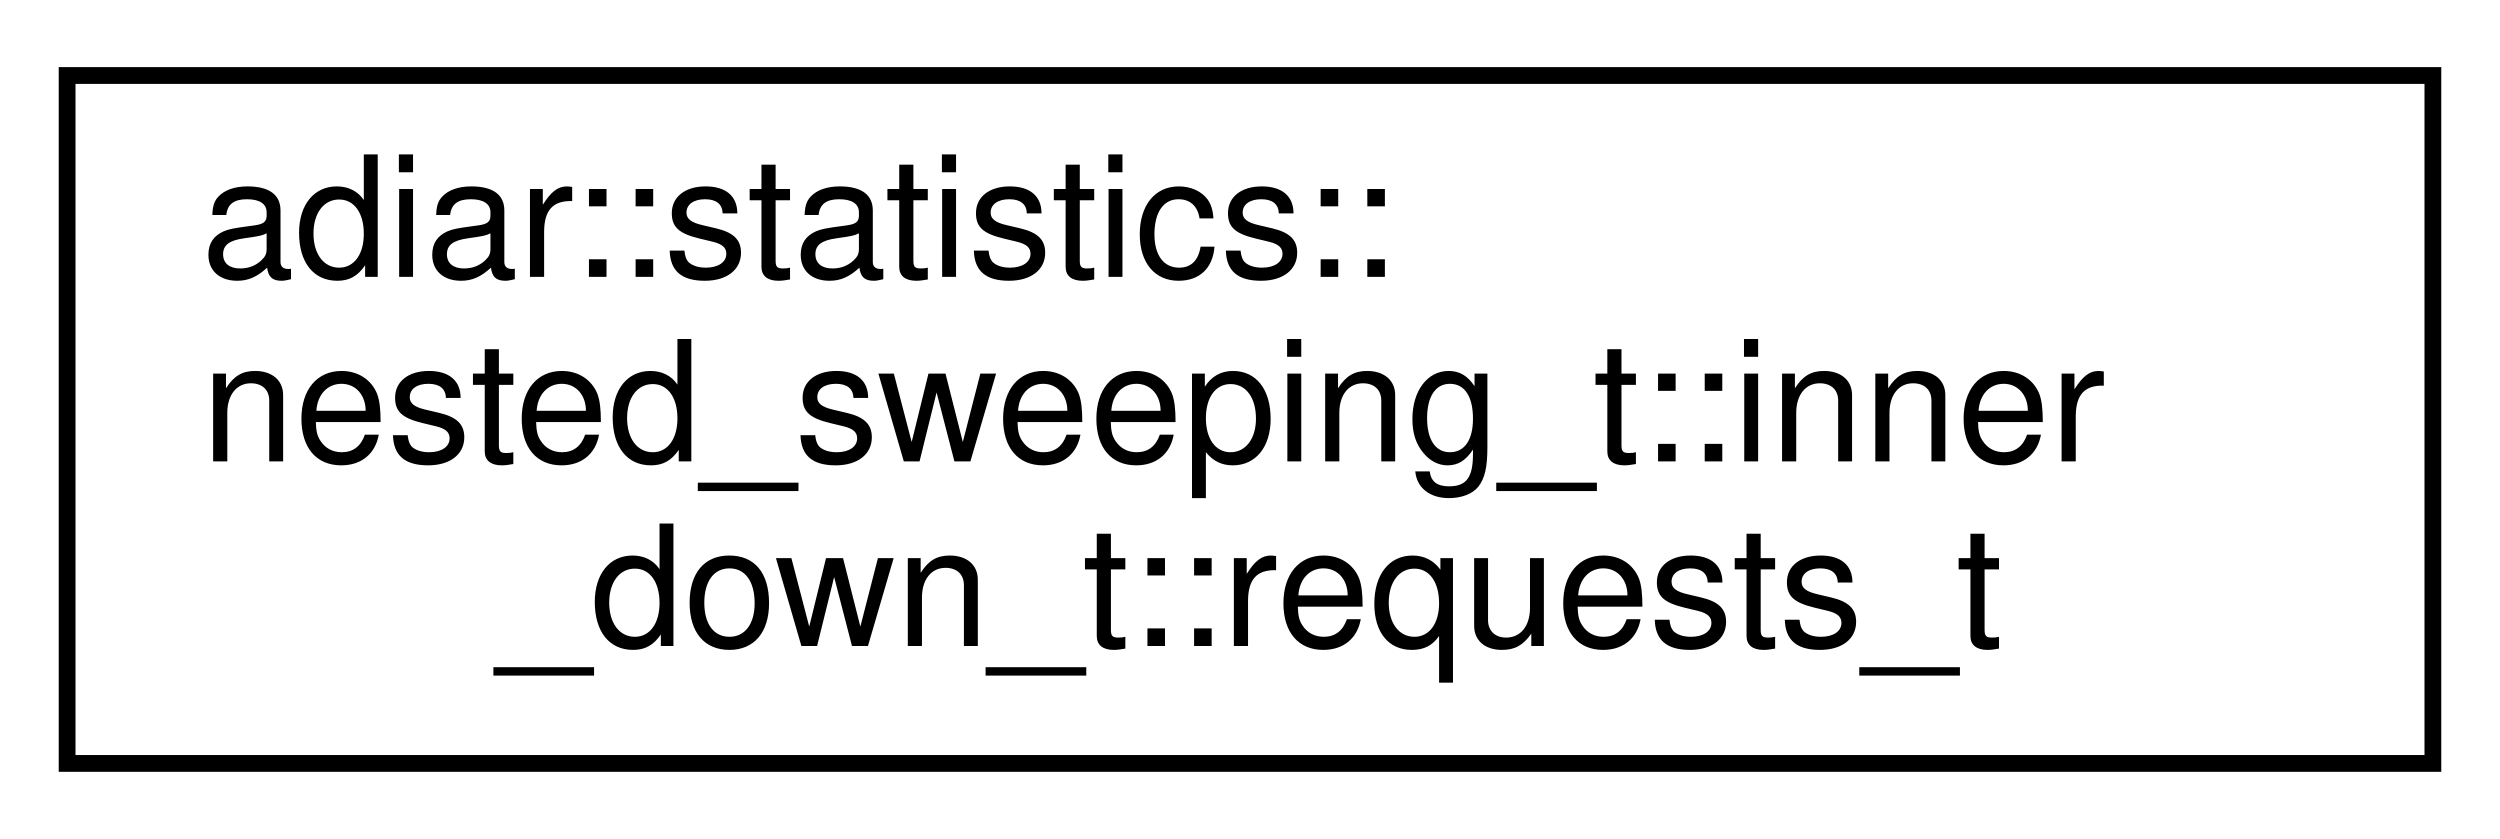
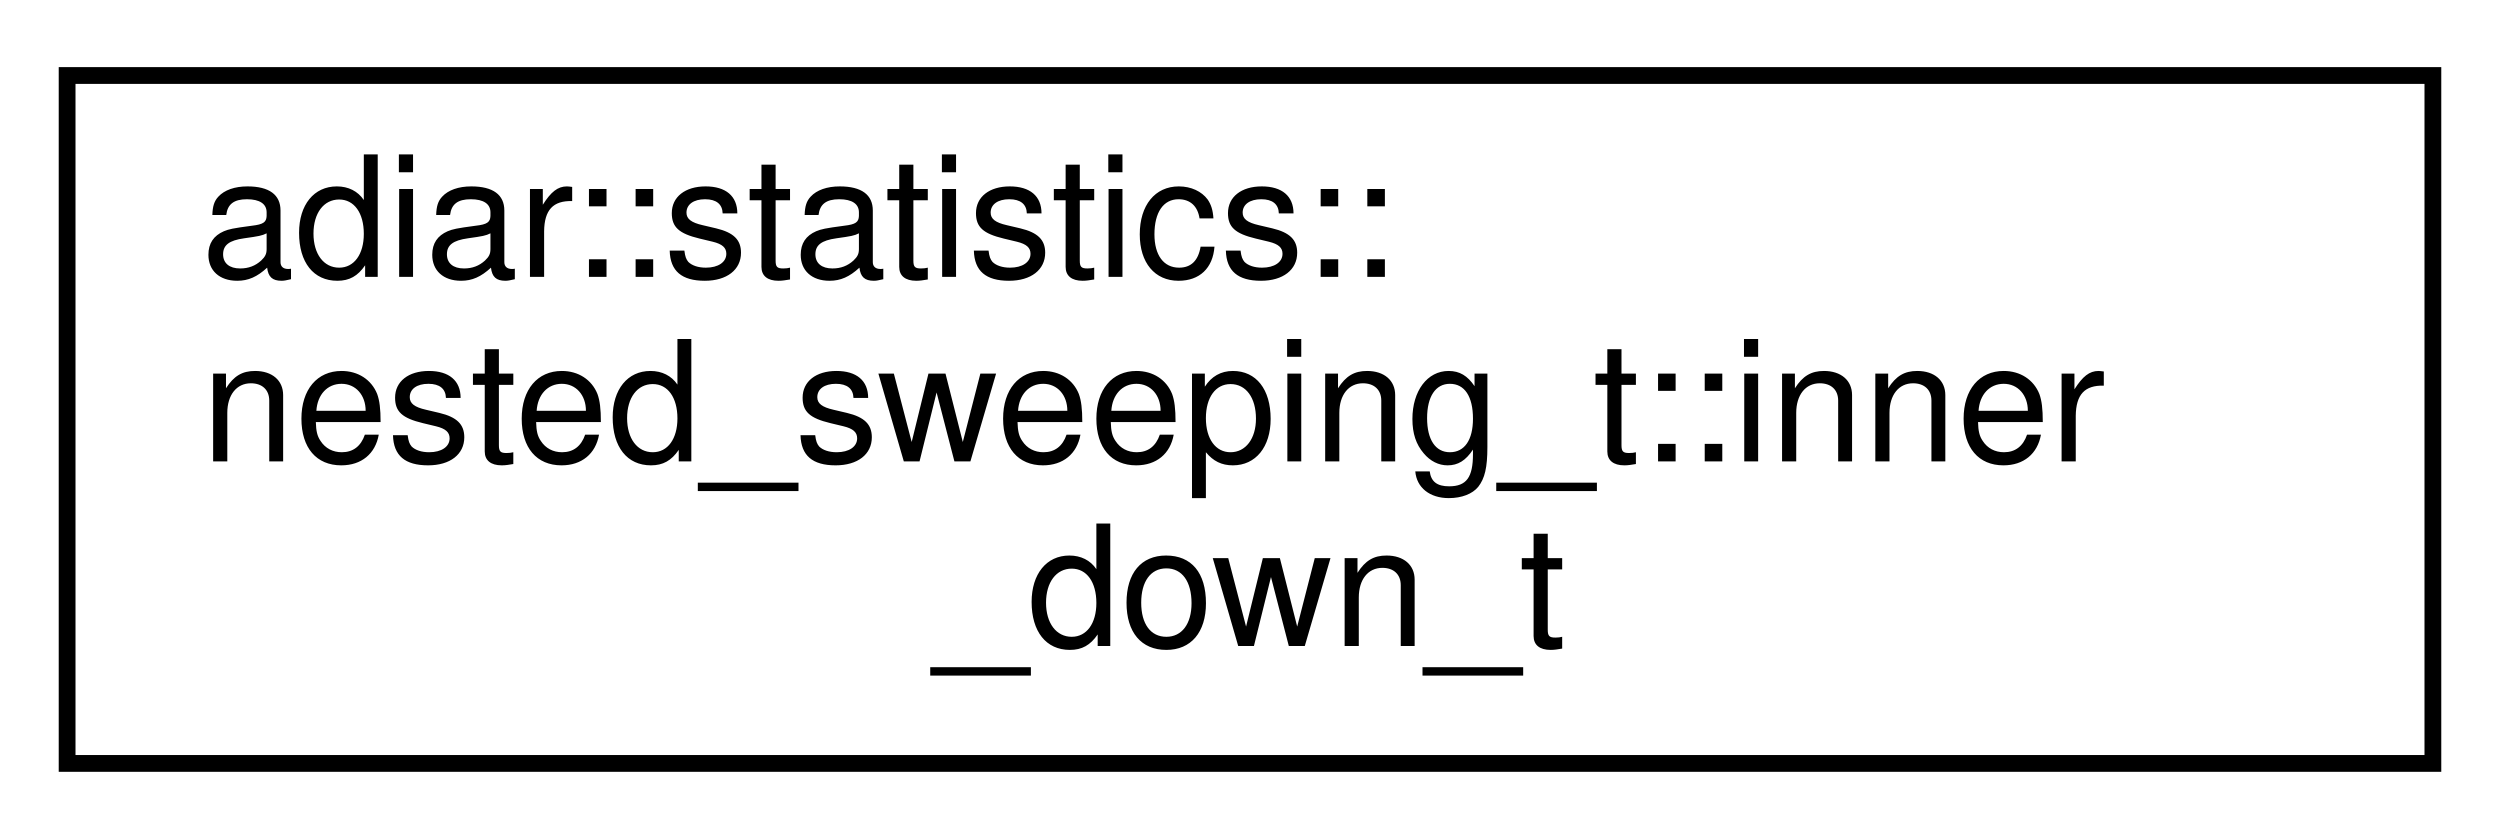
<svg xmlns="http://www.w3.org/2000/svg" xmlns:xlink="http://www.w3.org/1999/xlink" width="149pt" height="50pt" viewBox="0.00 0.00 149.00 50.00">
  <g id="graph0" class="graph" transform="scale(1 1) rotate(0) translate(4 46)">
    <g id="node1" class="node">
      <g id="a_node1">
-         <a xlink:href="structadiar_1_1statistics_1_1nested__sweeping__t_1_1inner__down__t_1_1requests__t.html" target="_top" xlink:title=" ">
+         <a xlink:href="structadiar_1_1statistics_1_1nested__sweeping__t_1_1inner__down__t.html" target="_top" xlink:title="Root Requests generated for Inner Down Sweep.">
          <polygon fill="none" stroke="black" points="0,-0.5 0,-41.5 141,-41.5 141,-0.5 0,-0.5" />
          <text text-anchor="start" x="8" y="-29.5" font-family="Helvetica,sans-Serif" font-size="10.00">adiar::statistics::</text>
          <text text-anchor="start" x="8" y="-18.5" font-family="Helvetica,sans-Serif" font-size="10.00">nested_sweeping_t::inner</text>
-           <text text-anchor="middle" x="70.5" y="-7.5" font-family="Helvetica,sans-Serif" font-size="10.00">_down_t::requests_t</text>
+           <text text-anchor="middle" x="70.5" y="-7.5" font-family="Helvetica,sans-Serif" font-size="10.00">_down_t</text>
        </a>
      </g>
    </g>
  </g>
</svg>
